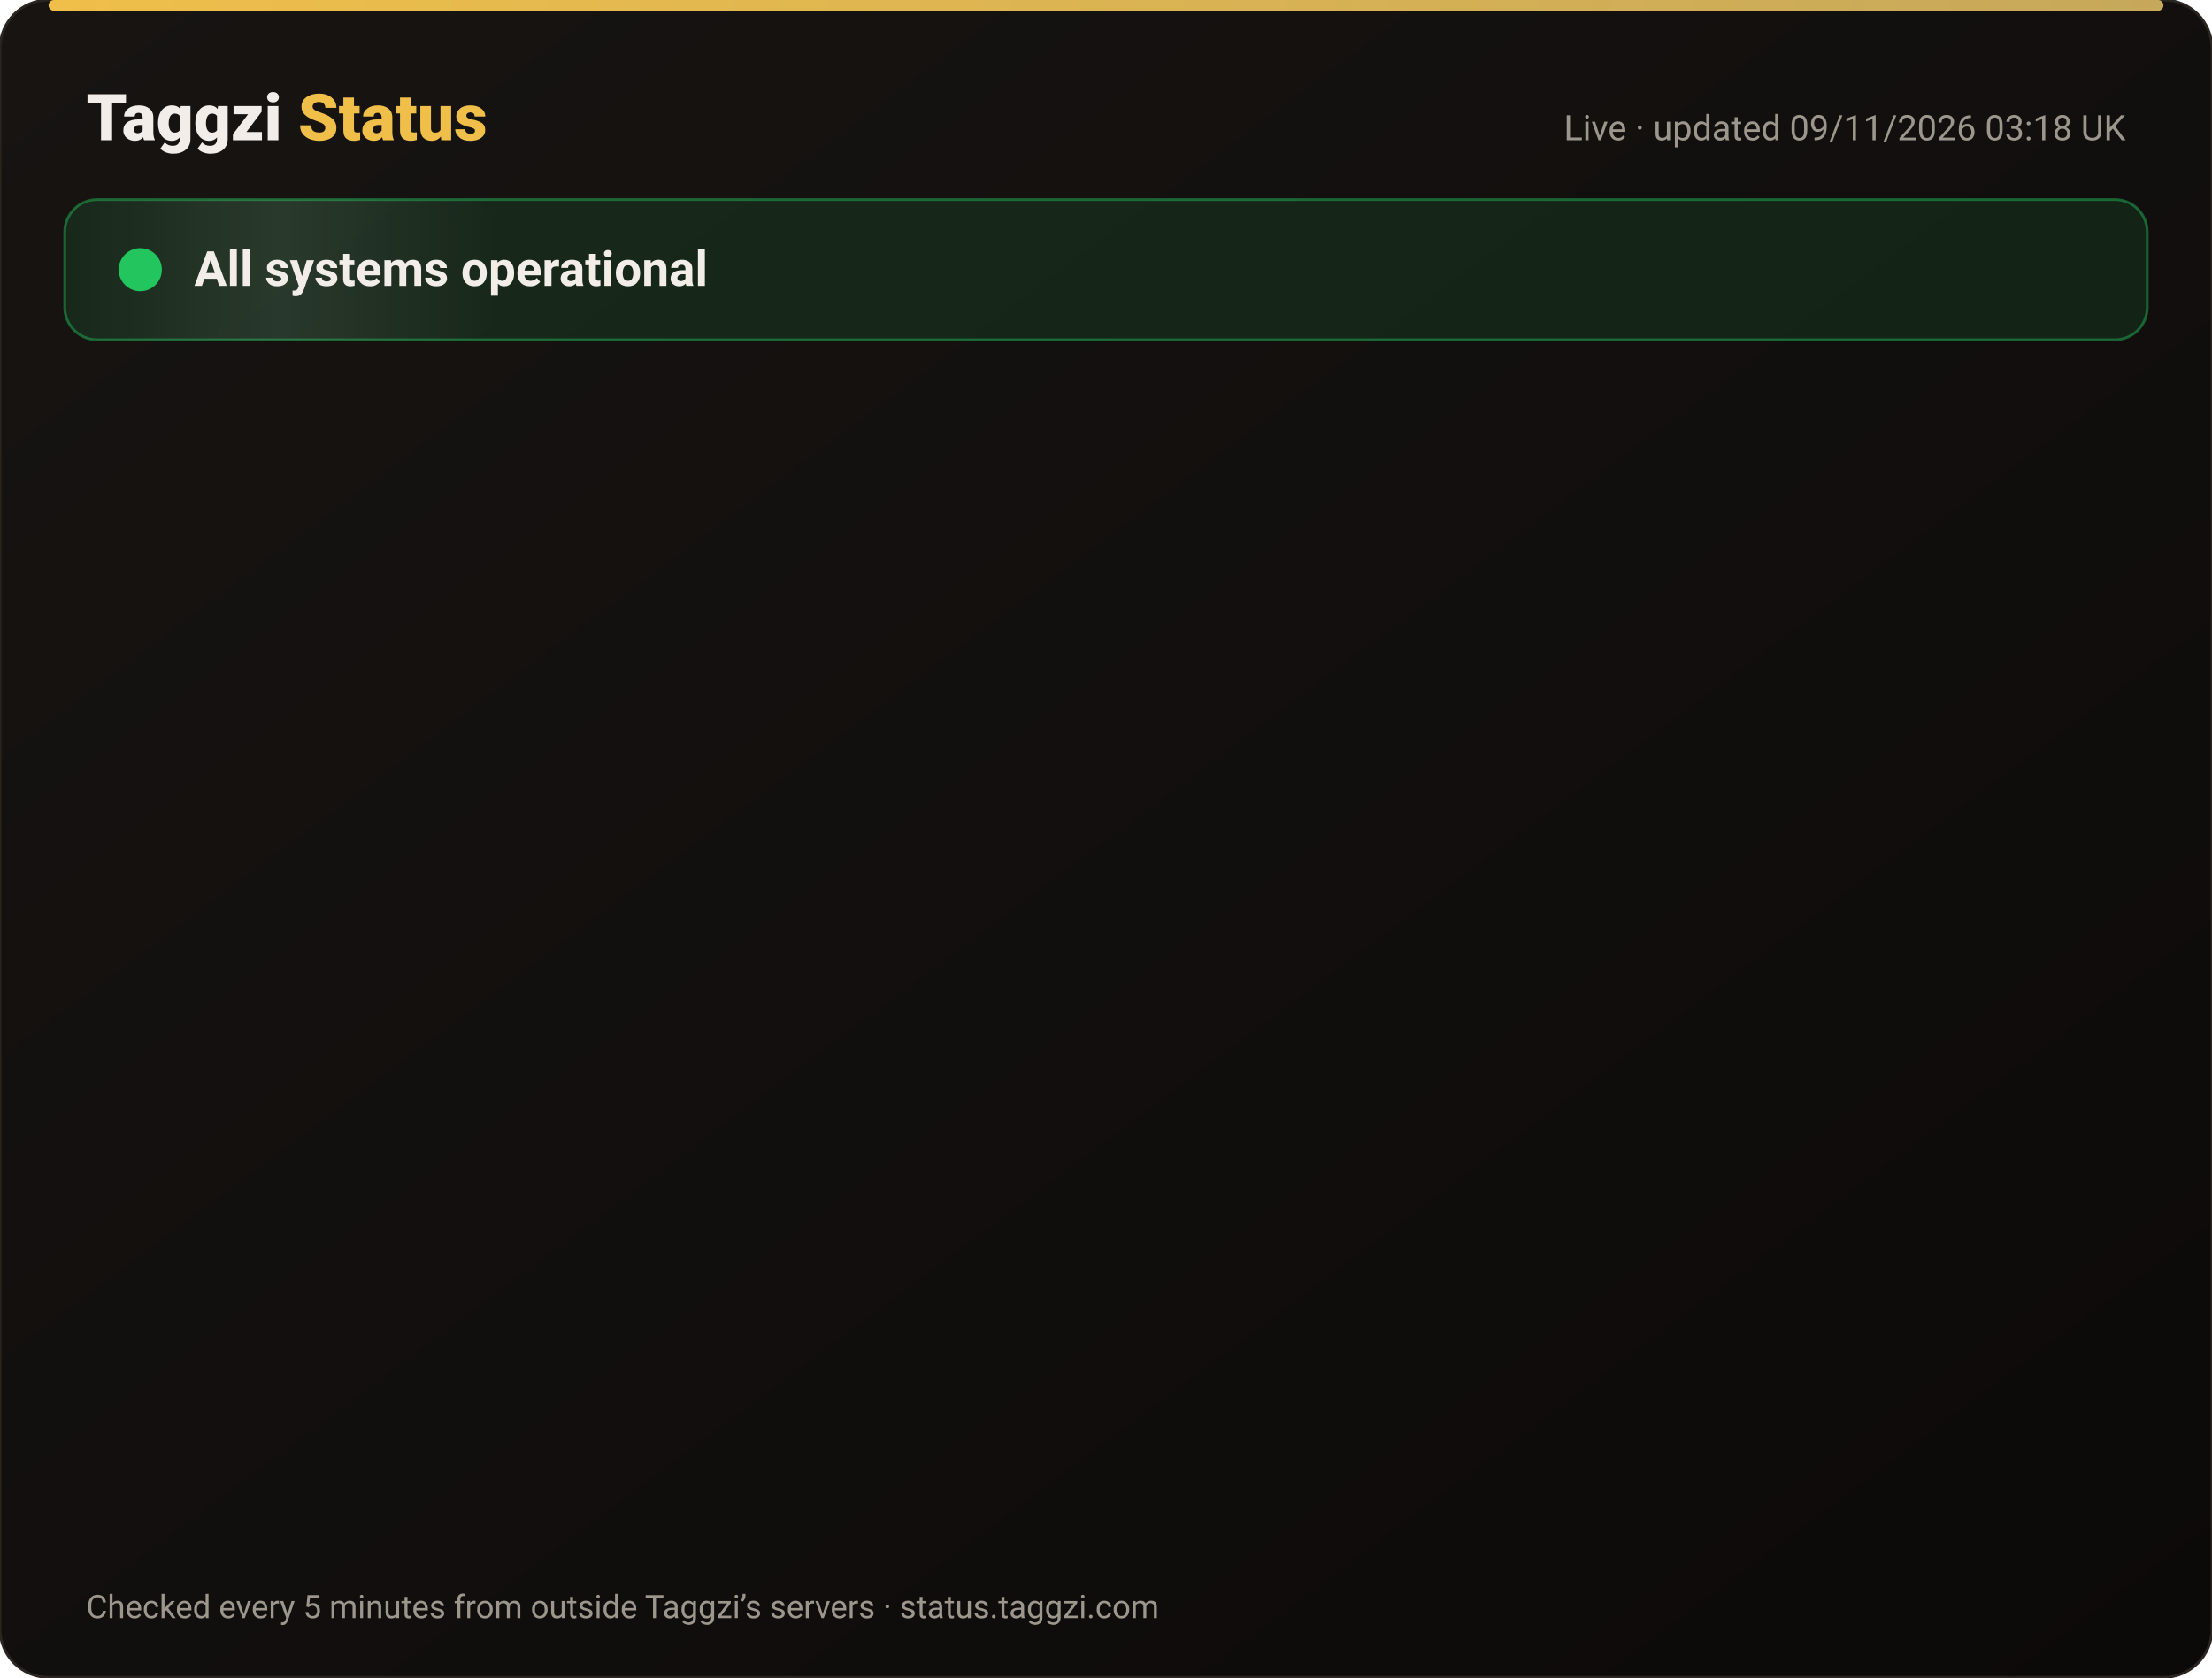
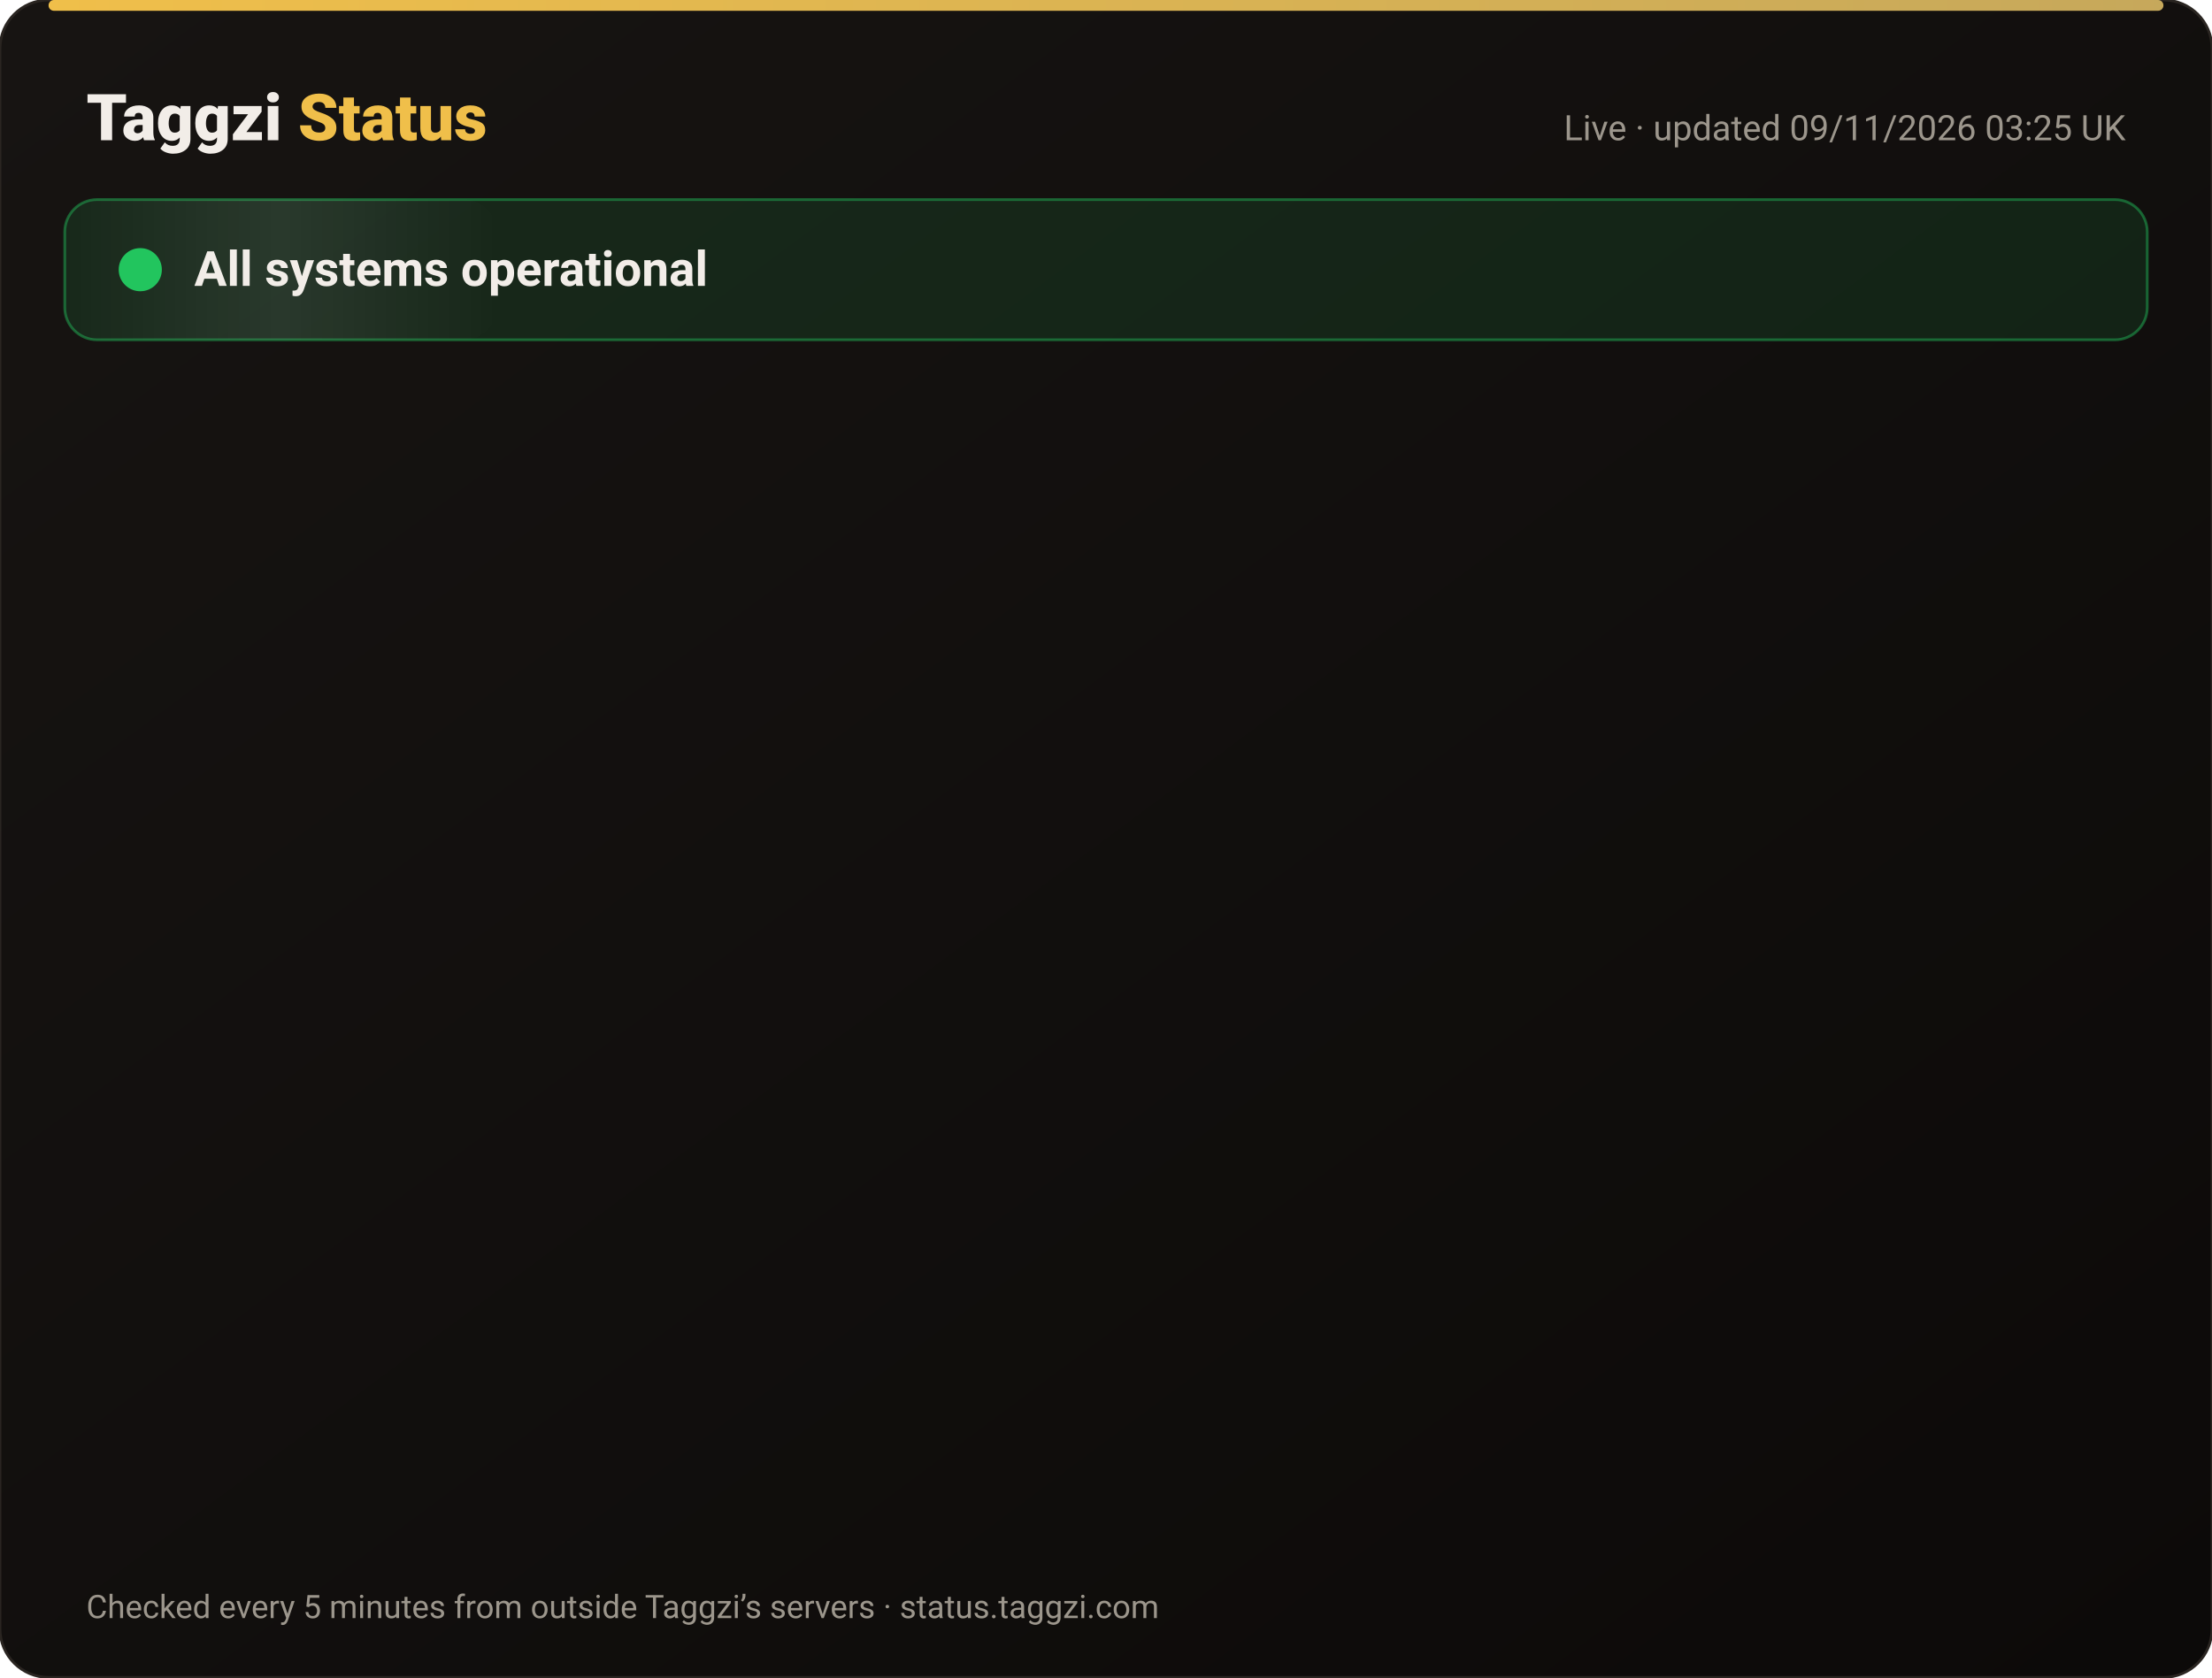
<svg xmlns="http://www.w3.org/2000/svg" width="820" height="622" viewBox="0 0 820 622" font-family="-apple-system,Segoe UI,Roboto,Helvetica,Arial,sans-serif">
  <defs>
    <linearGradient id="bg" x1="0" y1="0" x2="1" y2="1">
      <stop offset="0" stop-color="#171412" />
      <stop offset="1" stop-color="#0C0A09" />
    </linearGradient>
    <linearGradient id="gold" x1="0" x2="1">
      <stop offset="0" stop-color="#F0BF4A" />
      <stop offset="1" stop-color="#c6a85b" />
    </linearGradient>
    <linearGradient id="shine" x1="0" x2="1">
      <stop offset="0" stop-color="#fff" stop-opacity="0" />
      <stop offset=".5" stop-color="#fff" stop-opacity=".08" />
      <stop offset="1" stop-color="#fff" stop-opacity="0" />
    </linearGradient>
  </defs>
  <rect width="820" height="622" rx="18" fill="url(#bg)" stroke="#2a2521" />
  <rect x="18" y="0" width="784" height="4" rx="2" fill="url(#gold)" />
  <text x="32" y="52" font-size="24" font-weight="800" fill="#F2EDE8">Taggzi <tspan fill="#F0BF4A">Status</tspan>
  </text>
-   <text x="788" y="52" font-size="13" fill="#9C968C" text-anchor="end">Live · updated 09/11/2026 03:18 UK</text>
+   <text x="788" y="52" font-size="13" fill="#9C968C" text-anchor="end">Live · updated 09/11/2026 03:25 UK</text>
  <rect x="24" y="74" width="772" height="52" rx="12" fill="#22c55e" fill-opacity=".12" stroke="#22c55e" stroke-opacity=".45" />
  <rect x="24" y="74" width="160" height="52" rx="12" fill="url(#shine)">
    <animate attributeName="x" from="-160" to="820" dur="4s" repeatCount="indefinite" />
  </rect>
  <circle cx="52" cy="100" r="7" fill="#22c55e" />
  <circle cx="52" cy="100" r="7" fill="none" stroke="#22c55e" stroke-width="2">
    <animate attributeName="r" values="7;15;7" dur="2s" repeatCount="indefinite" />
    <animate attributeName="opacity" values=".9;0;.9" dur="2s" repeatCount="indefinite" />
  </circle>
  <text x="72" y="106" font-size="18" font-weight="700" fill="#F2EDE8">All systems operational</text>
  <g opacity="0">
    <animate attributeName="opacity" from="0" to="1" begin="0.00s" dur=".6s" fill="freeze" />
    <line x1="32" y1="188" x2="788" y2="188" stroke="#2a2521" />
    <circle cx="44" cy="166" r="6" fill="#22c55e">
      <animate attributeName="opacity" values="1;.45;1" dur="2.4s" begin="0.00s" repeatCount="indefinite" />
    </circle>
    <text x="62" y="171" font-size="15" font-weight="650" fill="#F2EDE8">Website</text>
    <text x="630" y="171" font-size="13" fill="#9C968C" text-anchor="end">99.97% uptime</text>
    <rect x="648" y="154" width="140" height="24" rx="12" fill="#22c55e" fill-opacity=".14" stroke="#22c55e" stroke-opacity=".5" />
    <text x="718" y="171" font-size="12" font-weight="700" fill="#22c55e" text-anchor="middle">Operational</text>
  </g>
  <g opacity="0">
    <animate attributeName="opacity" from="0" to="1" begin="0.15s" dur=".6s" fill="freeze" />
    <line x1="32" y1="234" x2="788" y2="234" stroke="#2a2521" />
    <circle cx="44" cy="212" r="6" fill="#22c55e">
      <animate attributeName="opacity" values="1;.45;1" dur="2.4s" begin="0.15s" repeatCount="indefinite" />
    </circle>
    <text x="62" y="217" font-size="15" font-weight="650" fill="#F2EDE8">Tag scans</text>
    <text x="630" y="217" font-size="13" fill="#9C968C" text-anchor="end">99.97% uptime</text>
    <rect x="648" y="200" width="140" height="24" rx="12" fill="#22c55e" fill-opacity=".14" stroke="#22c55e" stroke-opacity=".5" />
    <text x="718" y="217" font-size="12" font-weight="700" fill="#22c55e" text-anchor="middle">Operational</text>
  </g>
  <g opacity="0">
    <animate attributeName="opacity" from="0" to="1" begin="0.30s" dur=".6s" fill="freeze" />
    <line x1="32" y1="280" x2="788" y2="280" stroke="#2a2521" />
    <circle cx="44" cy="258" r="6" fill="#22c55e">
      <animate attributeName="opacity" values="1;.45;1" dur="2.4s" begin="0.30s" repeatCount="indefinite" />
    </circle>
    <text x="62" y="263" font-size="15" font-weight="650" fill="#F2EDE8">Manual tag lookup</text>
    <text x="630" y="263" font-size="13" fill="#9C968C" text-anchor="end">99.97% uptime</text>
    <rect x="648" y="246" width="140" height="24" rx="12" fill="#22c55e" fill-opacity=".14" stroke="#22c55e" stroke-opacity=".5" />
    <text x="718" y="263" font-size="12" font-weight="700" fill="#22c55e" text-anchor="middle">Operational</text>
  </g>
  <g opacity="0">
    <animate attributeName="opacity" from="0" to="1" begin="0.45s" dur=".6s" fill="freeze" />
    <line x1="32" y1="326" x2="788" y2="326" stroke="#2a2521" />
    <circle cx="44" cy="304" r="6" fill="#22c55e">
      <animate attributeName="opacity" values="1;.45;1" dur="2.4s" begin="0.45s" repeatCount="indefinite" />
    </circle>
    <text x="62" y="309" font-size="15" font-weight="650" fill="#F2EDE8">App &amp; login</text>
    <text x="630" y="309" font-size="13" fill="#9C968C" text-anchor="end">99.97% uptime</text>
    <rect x="648" y="292" width="140" height="24" rx="12" fill="#22c55e" fill-opacity=".14" stroke="#22c55e" stroke-opacity=".5" />
    <text x="718" y="309" font-size="12" font-weight="700" fill="#22c55e" text-anchor="middle">Operational</text>
  </g>
  <g opacity="0">
    <animate attributeName="opacity" from="0" to="1" begin="0.60s" dur=".6s" fill="freeze" />
    <line x1="32" y1="372" x2="788" y2="372" stroke="#2a2521" />
    <circle cx="44" cy="350" r="6" fill="#22c55e">
      <animate attributeName="opacity" values="1;.45;1" dur="2.4s" begin="0.60s" repeatCount="indefinite" />
    </circle>
    <text x="62" y="355" font-size="15" font-weight="650" fill="#F2EDE8">Community alerts</text>
    <text x="630" y="355" font-size="13" fill="#9C968C" text-anchor="end">99.97% uptime</text>
    <rect x="648" y="338" width="140" height="24" rx="12" fill="#22c55e" fill-opacity=".14" stroke="#22c55e" stroke-opacity=".5" />
    <text x="718" y="355" font-size="12" font-weight="700" fill="#22c55e" text-anchor="middle">Operational</text>
  </g>
  <g opacity="0">
    <animate attributeName="opacity" from="0" to="1" begin="0.75s" dur=".6s" fill="freeze" />
    <line x1="32" y1="418" x2="788" y2="418" stroke="#2a2521" />
    <circle cx="44" cy="396" r="6" fill="#22c55e">
      <animate attributeName="opacity" values="1;.45;1" dur="2.4s" begin="0.75s" repeatCount="indefinite" />
    </circle>
    <text x="62" y="401" font-size="15" font-weight="650" fill="#F2EDE8">Private calling</text>
    <text x="630" y="401" font-size="13" fill="#9C968C" text-anchor="end">99.97% uptime</text>
    <rect x="648" y="384" width="140" height="24" rx="12" fill="#22c55e" fill-opacity=".14" stroke="#22c55e" stroke-opacity=".5" />
    <text x="718" y="401" font-size="12" font-weight="700" fill="#22c55e" text-anchor="middle">Operational</text>
  </g>
  <g opacity="0">
    <animate attributeName="opacity" from="0" to="1" begin="0.90s" dur=".6s" fill="freeze" />
    <line x1="32" y1="464" x2="788" y2="464" stroke="#2a2521" />
    <circle cx="44" cy="442" r="6" fill="#22c55e">
      <animate attributeName="opacity" values="1;.45;1" dur="2.4s" begin="0.90s" repeatCount="indefinite" />
    </circle>
    <text x="62" y="447" font-size="15" font-weight="650" fill="#F2EDE8">Payments</text>
    <text x="630" y="447" font-size="13" fill="#9C968C" text-anchor="end">99.96% uptime</text>
    <rect x="648" y="430" width="140" height="24" rx="12" fill="#22c55e" fill-opacity=".14" stroke="#22c55e" stroke-opacity=".5" />
    <text x="718" y="447" font-size="12" font-weight="700" fill="#22c55e" text-anchor="middle">Operational</text>
  </g>
  <g opacity="0">
    <animate attributeName="opacity" from="0" to="1" begin="1.05s" dur=".6s" fill="freeze" />
    <line x1="32" y1="510" x2="788" y2="510" stroke="#2a2521" />
    <circle cx="44" cy="488" r="6" fill="#22c55e">
      <animate attributeName="opacity" values="1;.45;1" dur="2.4s" begin="1.05s" repeatCount="indefinite" />
    </circle>
    <text x="62" y="493" font-size="15" font-weight="650" fill="#F2EDE8">Email &amp; support</text>
    <text x="630" y="493" font-size="13" fill="#9C968C" text-anchor="end">99.97% uptime</text>
    <rect x="648" y="476" width="140" height="24" rx="12" fill="#22c55e" fill-opacity=".14" stroke="#22c55e" stroke-opacity=".5" />
    <text x="718" y="493" font-size="12" font-weight="700" fill="#22c55e" text-anchor="middle">Operational</text>
  </g>
  <g opacity="0">
    <animate attributeName="opacity" from="0" to="1" begin="1.20s" dur=".6s" fill="freeze" />
    <line x1="32" y1="556" x2="788" y2="556" stroke="#2a2521" />
    <circle cx="44" cy="534" r="6" fill="#22c55e">
      <animate attributeName="opacity" values="1;.45;1" dur="2.4s" begin="1.20s" repeatCount="indefinite" />
    </circle>
    <text x="62" y="539" font-size="15" font-weight="650" fill="#F2EDE8">Secure connection (SSL)</text>
    <text x="630" y="539" font-size="13" fill="#9C968C" text-anchor="end">100.00% uptime</text>
    <rect x="648" y="522" width="140" height="24" rx="12" fill="#22c55e" fill-opacity=".14" stroke="#22c55e" stroke-opacity=".5" />
    <text x="718" y="539" font-size="12" font-weight="700" fill="#22c55e" text-anchor="middle">Operational</text>
  </g>
  <text x="32" y="600" font-size="12" fill="#9C968C">Checked every 5 minutes from outside Taggzi’s servers · status.taggzi.com</text>
</svg>
